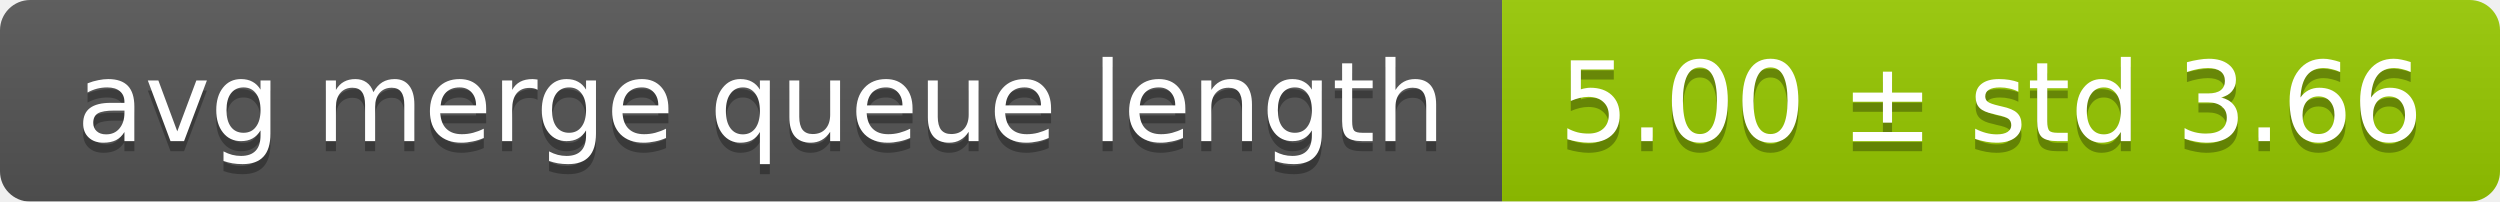
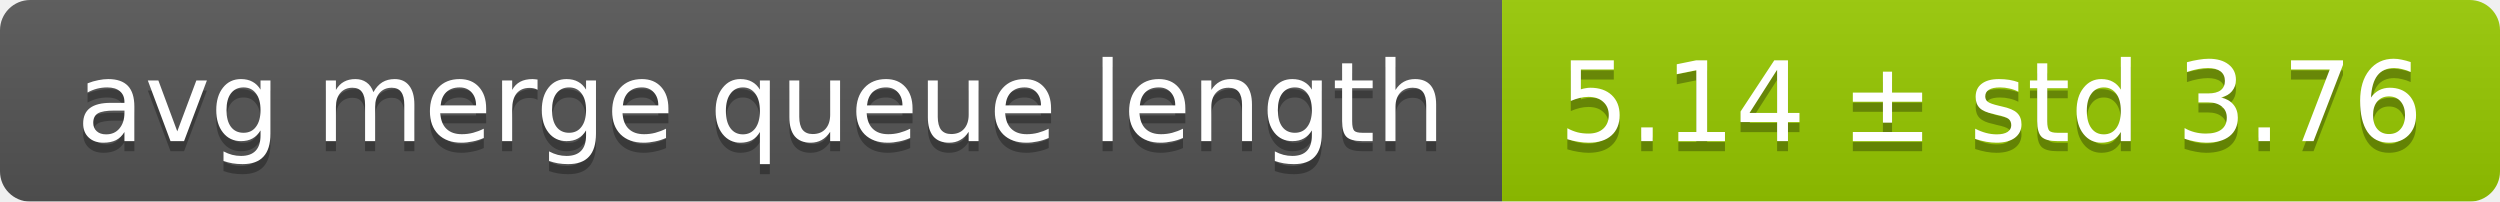
<svg xmlns="http://www.w3.org/2000/svg" width="248" height="20">
  <linearGradient id="smooth" x2="0" y2="100%">
    <stop offset="0" stop-color="#bbb" stop-opacity=".1" />
    <stop offset="1" stop-opacity=".1" />
  </linearGradient>
  <mask id="round">
    <rect width="248" height="20" rx="3" fill="#fff" />
  </mask>
  <g mask="url(#round)">
    <rect width="149" height="20" fill="#555" />
    <rect x="149" width="99" height="20" fill="#97ca00" />
    <rect width="248" height="20" fill="url(#smooth)" />
  </g>
  <g fill="#fff" text-anchor="middle" font-family="DejaVu Sans,Verdana,Geneva,sans-serif" font-size="11">
    <text x="75.5" y="15" fill="#010101" fill-opacity=".3">avg merge queue length</text>
    <text x="75.5" y="14">avg merge queue length</text>
-     <text x="197.5" y="15" fill="#010101" fill-opacity=".3">5.00 ± std 3.66</text>
-     <text x="197.5" y="14">5.00 ± std 3.66</text>
+     <text x="197.5" y="15" fill="#010101" fill-opacity=".3">5.14 ± std 3.76</text>
+     <text x="197.5" y="14">5.14 ± std 3.76</text>
  </g>
</svg>
